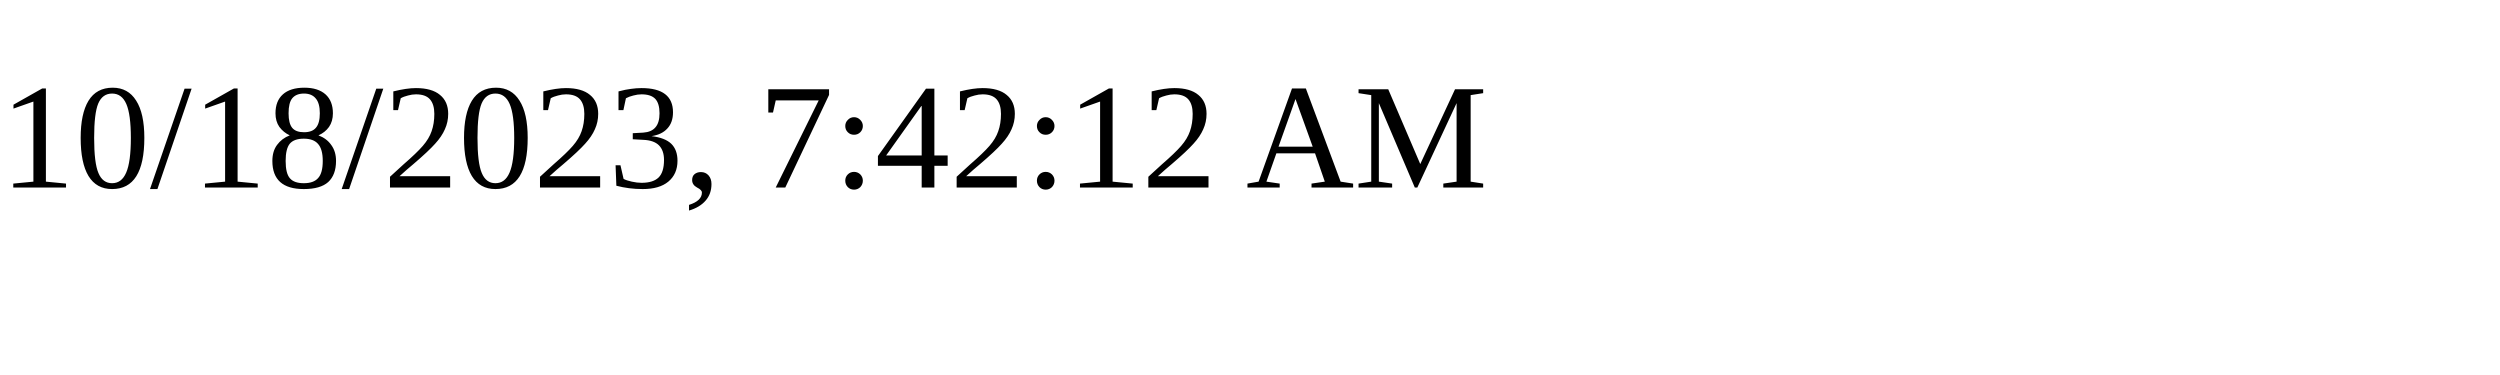
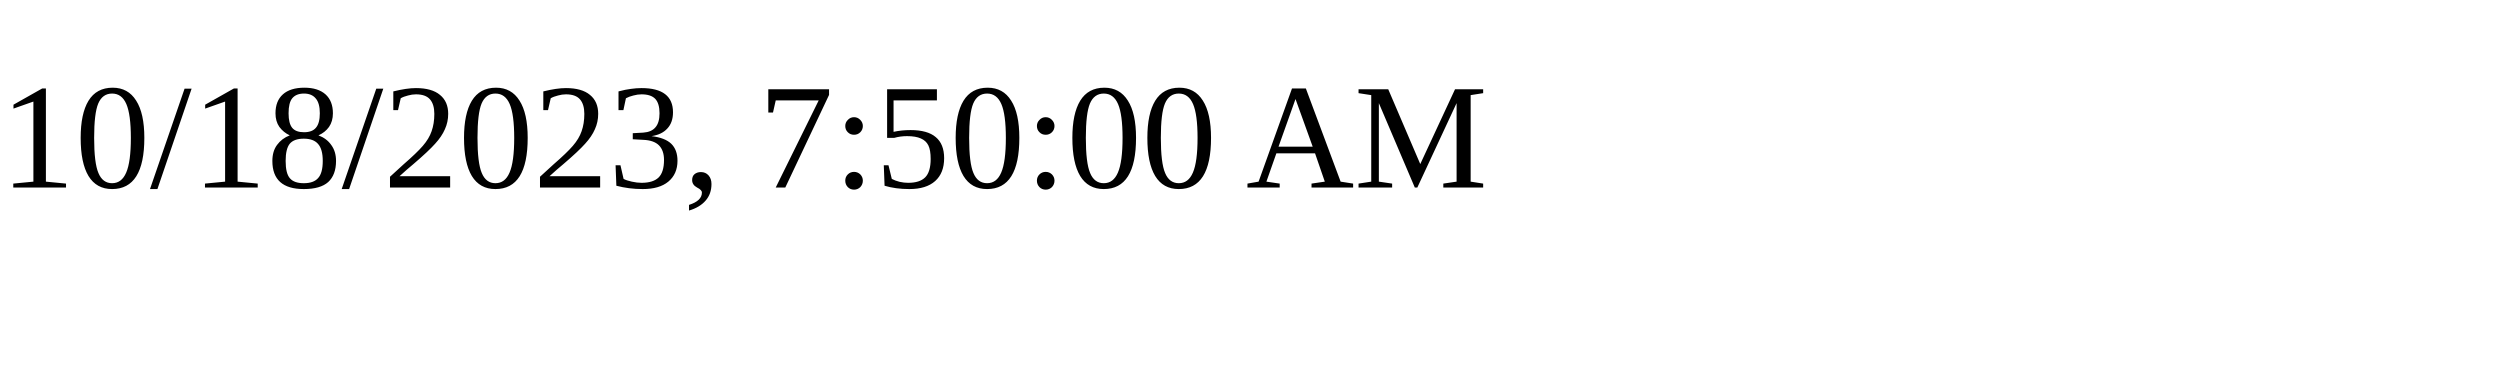
<svg xmlns="http://www.w3.org/2000/svg" height="30" width="200">
-   <text x="0" y="15">10/18/2023, 7:42:12 AM</text>
+   <text x="0" y="15">10/18/2023, 7:50:00 AM</text>
</svg>
